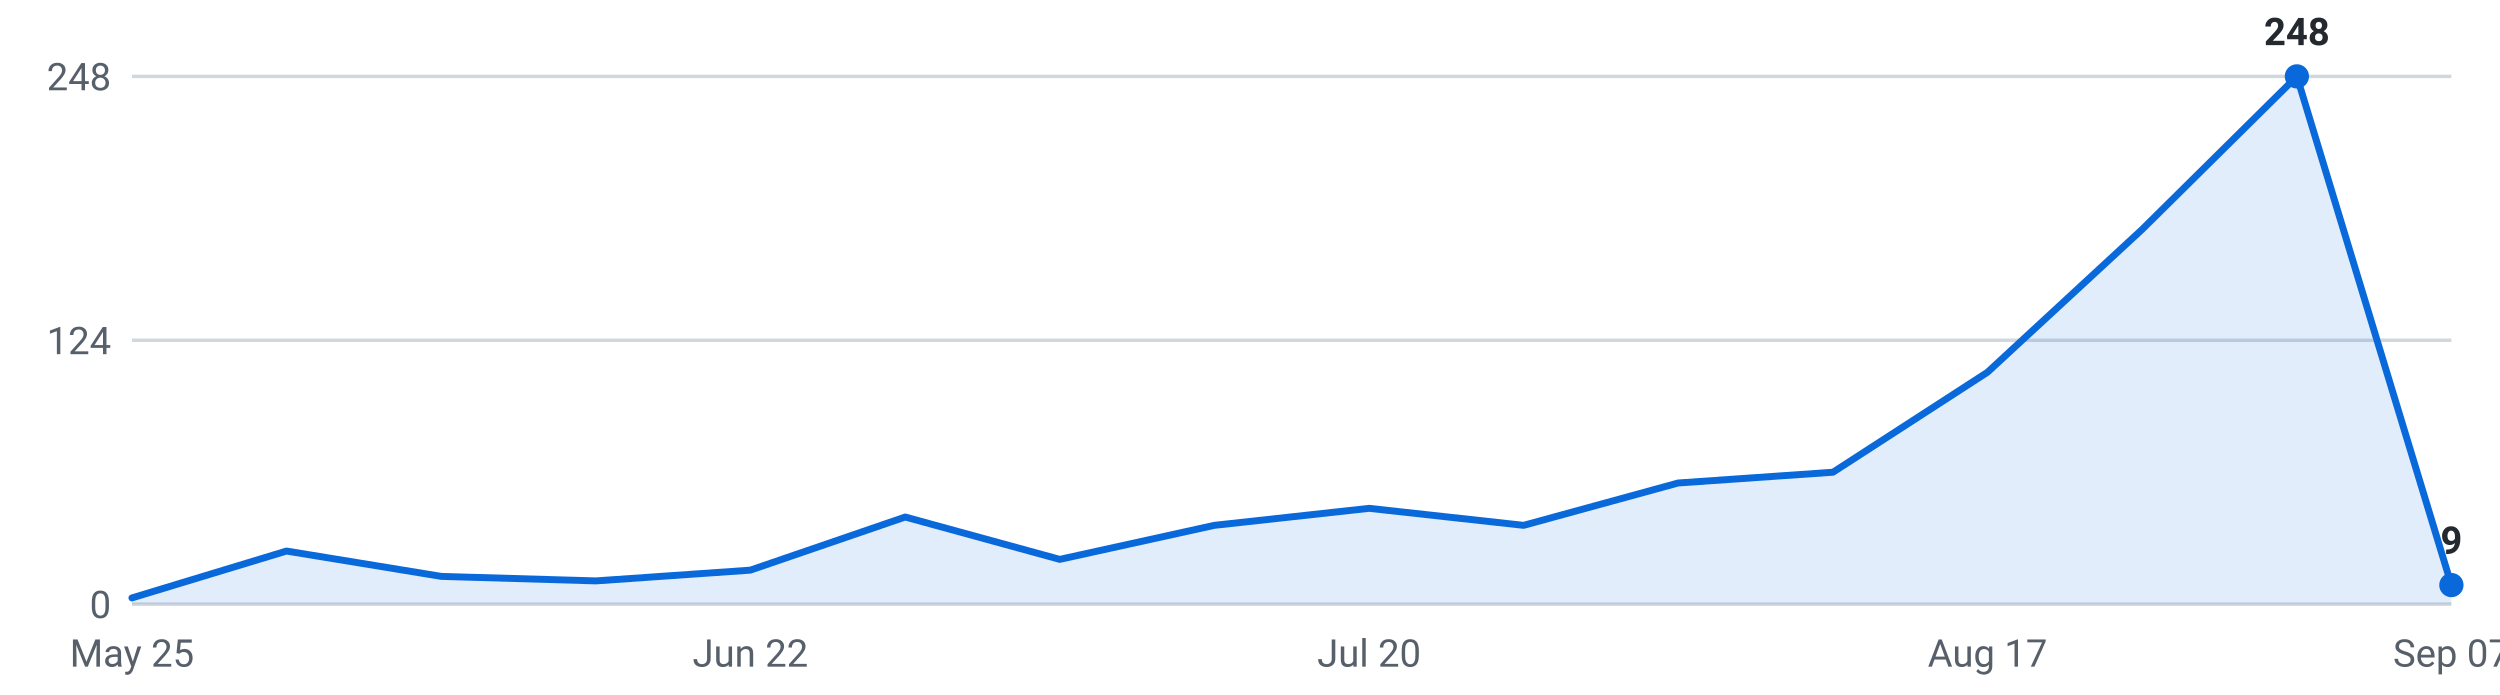
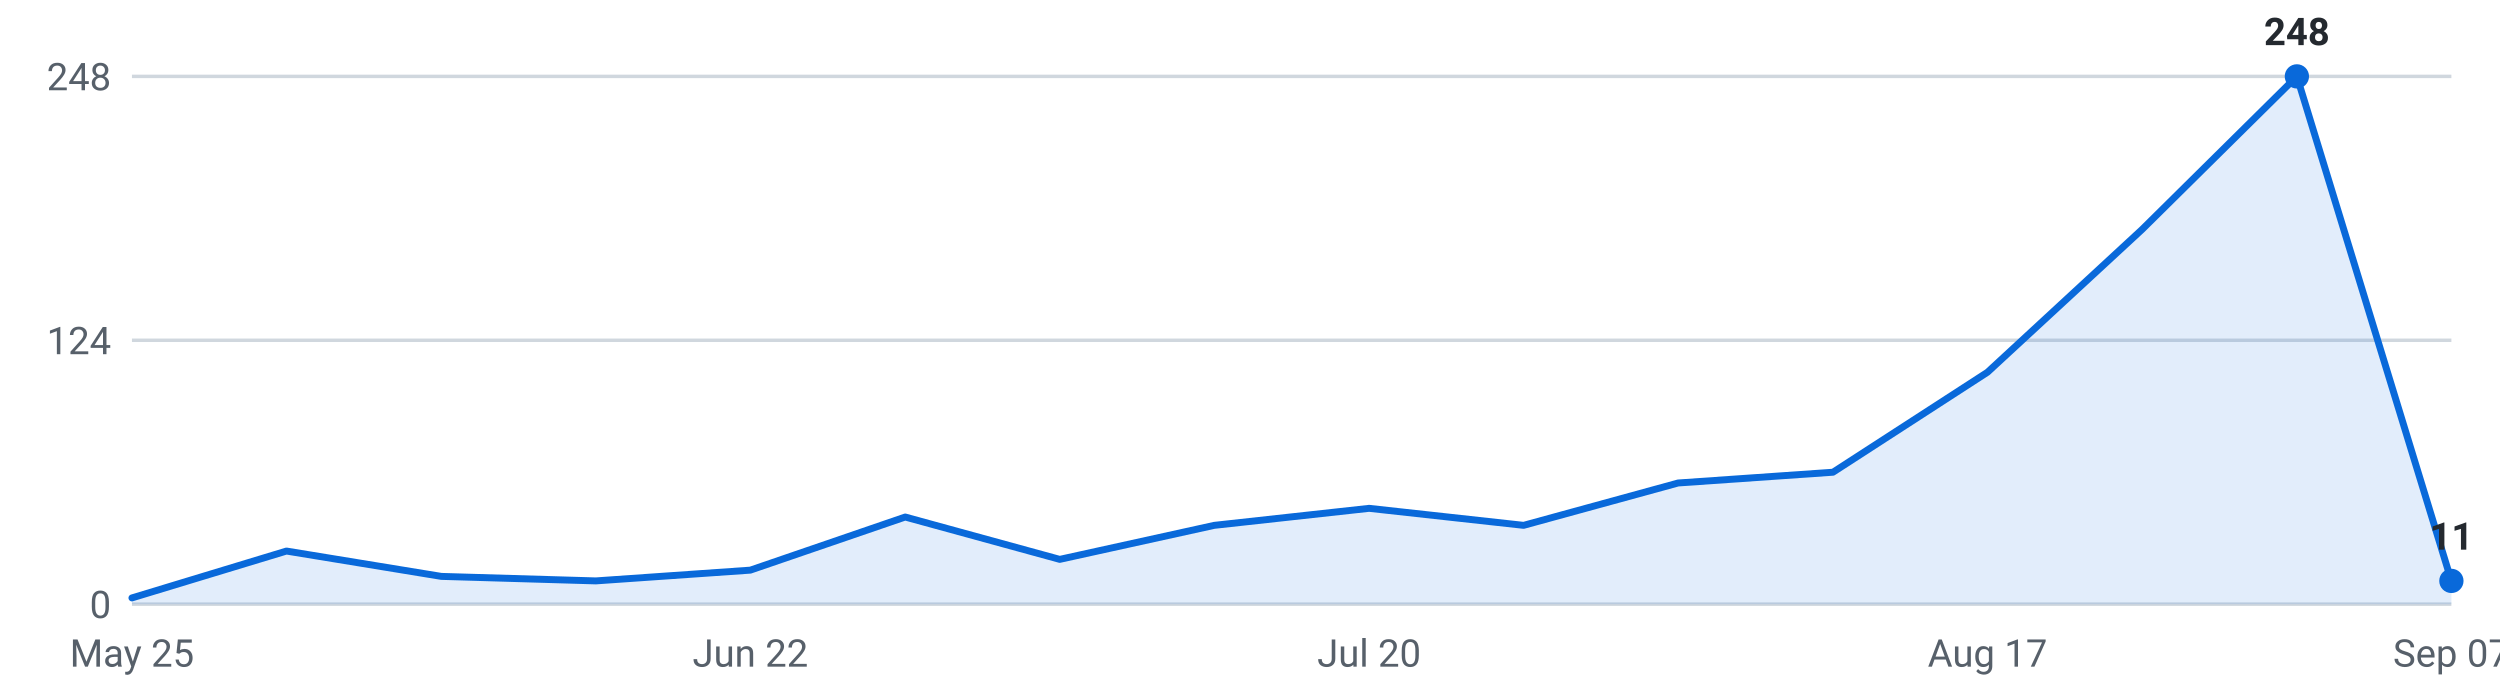
<svg xmlns="http://www.w3.org/2000/svg" viewBox="0 0 720 200" width="720" height="200" role="img" aria-label="Internships posted per week, last 16 weeks">
  <g font-family="-apple-system,Segoe UI,Roboto,sans-serif" font-size="11">
    <line x1="38" y1="174.0" x2="706" y2="174.0" stroke="#d0d7de" stroke-width="1" />
    <text x="32" y="178.0" text-anchor="end" fill="#57606a">0</text>
    <line x1="38" y1="98.0" x2="706" y2="98.0" stroke="#d0d7de" stroke-width="1" />
    <text x="32" y="102.0" text-anchor="end" fill="#57606a">124</text>
    <line x1="38" y1="22.0" x2="706" y2="22.0" stroke="#d0d7de" stroke-width="1" />
    <text x="32" y="26.0" text-anchor="end" fill="#57606a">248</text>
-     <path d="M38.0,174 L38.0,172.2 L82.5,158.7 L127.1,166.0 L171.6,167.3 L216.1,164.2 L260.7,148.9 L305.2,161.1 L349.7,151.3 L394.3,146.4 L438.8,151.3 L483.3,139.1 L527.9,136.0 L572.4,107.2 L616.9,66.1 L661.5,22.0 L706.0,168.5 L706.0,174 Z" fill="#0969da" fill-opacity="0.12" />
-     <polyline points="38.0,172.2 82.5,158.7 127.1,166.0 171.6,167.3 216.1,164.2 260.7,148.9 305.2,161.1 349.7,151.3 394.3,146.4 438.8,151.3 483.3,139.1 527.9,136.0 572.4,107.2 616.9,66.1 661.5,22.0 706.0,168.5" fill="none" stroke="#0969da" stroke-width="2" stroke-linejoin="round" stroke-linecap="round" />
+     <path d="M38.0,174 L38.0,172.2 L82.5,158.7 L127.1,166.0 L171.6,167.3 L216.1,164.2 L260.7,148.9 L305.2,161.1 L349.7,151.3 L394.3,146.4 L438.8,151.3 L483.3,139.1 L527.9,136.0 L572.4,107.2 L616.9,66.1 L661.5,22.0 L706.0,167.3 L706.0,174 Z" fill="#0969da" fill-opacity="0.12" />
+     <polyline points="38.0,172.2 82.5,158.7 127.1,166.0 171.6,167.3 216.1,164.2 260.7,148.9 305.2,161.1 349.7,151.3 394.3,146.4 438.8,151.3 483.3,139.1 527.9,136.0 572.4,107.2 616.9,66.1 661.5,22.0 706.0,167.3" fill="none" stroke="#0969da" stroke-width="2" stroke-linejoin="round" stroke-linecap="round" />
    <circle cx="661.5" cy="22.0" r="3.5" fill="#0969da" />
    <text x="661.5" y="13.0" text-anchor="middle" fill="#24292f" font-weight="600">248</text>
-     <circle cx="706.0" cy="168.5" r="3.5" fill="#0969da" />
-     <text x="706.0" y="159.5" text-anchor="middle" fill="#24292f" font-weight="600">9</text>
+     <circle cx="706.0" cy="167.3" r="3.5" fill="#0969da" />
+     <text x="706.0" y="158.3" text-anchor="middle" fill="#24292f" font-weight="600">11</text>
    <text x="38.0" y="192" text-anchor="middle" fill="#57606a">May 25</text>
    <text x="216.1" y="192" text-anchor="middle" fill="#57606a">Jun 22</text>
    <text x="394.3" y="192" text-anchor="middle" fill="#57606a">Jul 20</text>
    <text x="572.4" y="192" text-anchor="middle" fill="#57606a">Aug 17</text>
    <text x="706.0" y="192" text-anchor="middle" fill="#57606a">Sep 07</text>
  </g>
</svg>
